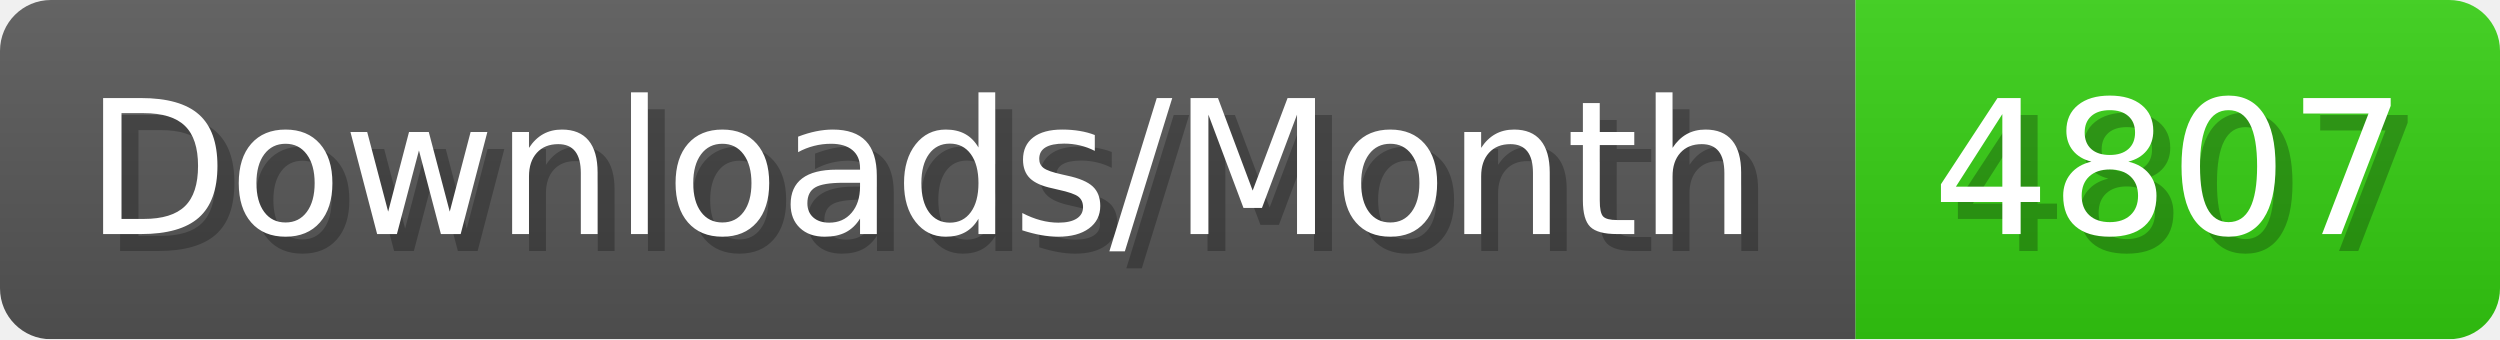
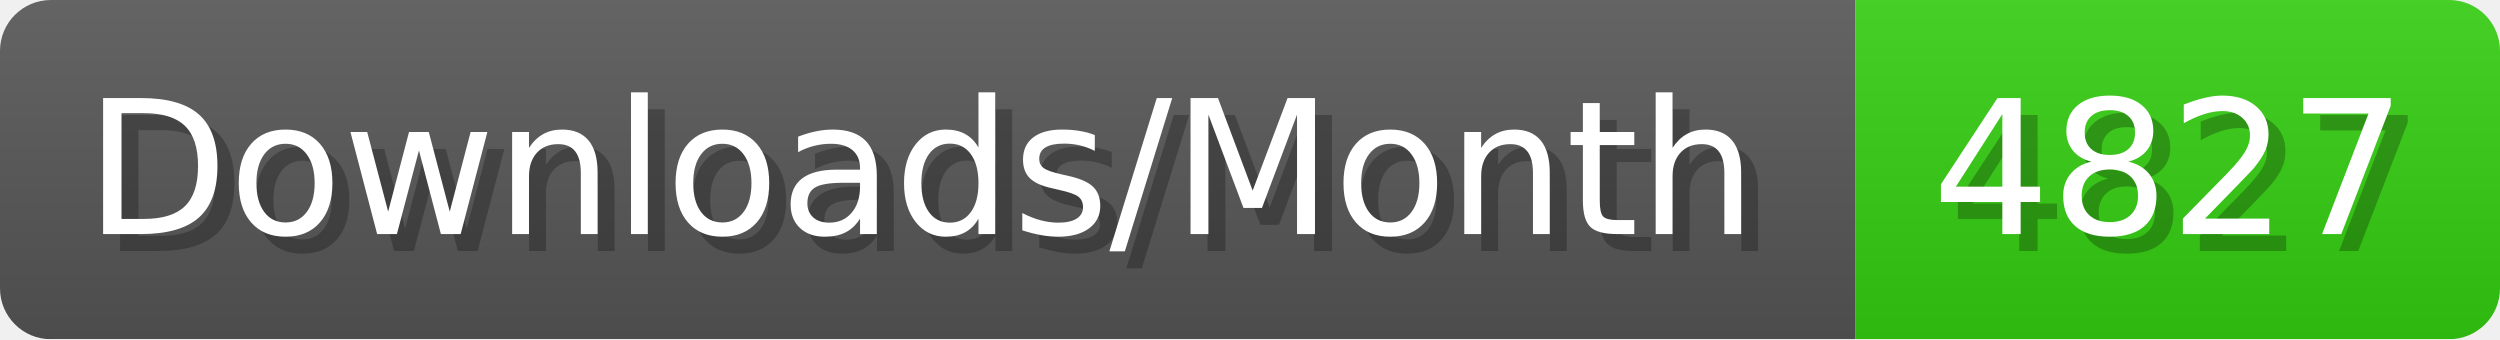
- <svg xmlns="http://www.w3.org/2000/svg" width="147.4" height="20" viewBox="0 0 1474 200" role="img" aria-label="Downloads/Month: 4807">
+ <svg xmlns="http://www.w3.org/2000/svg" width="147.4" height="20" viewBox="0 0 1474 200" role="img" aria-label="Downloads/Month: 4827">
  <linearGradient id="YlXUI" x2="0" y2="100%">
    <stop offset="0" stop-opacity=".1" stop-color="#EEE" />
    <stop offset="1" stop-opacity=".1" />
  </linearGradient>
  <mask id="JHhop">
    <rect width="1474" height="200" rx="30" fill="#FFF" />
  </mask>
  <g mask="url(#JHhop)">
    <rect width="1094" height="200" fill="#555" />
    <rect width="380" height="200" fill="#3C1" x="1094" />
    <rect width="1474" height="200" fill="url(#YlXUI)" />
  </g>
  <g aria-hidden="true" fill="#fff" text-anchor="start" font-family="Verdana,DejaVu Sans,sans-serif" font-size="110">
    <text x="60" y="148" textLength="994" fill="#000" opacity="0.25">Downloads/Month</text>
    <text x="50" y="138" textLength="994">Downloads/Month</text>
-     <text x="1149" y="148" textLength="280" fill="#000" opacity="0.25">4807</text>
-     <text x="1139" y="138" textLength="280">4807</text>
+     <text x="1149" y="148" textLength="280" fill="#000" opacity="0.25">4827</text>
+     <text x="1139" y="138" textLength="280">4827</text>
  </g>
</svg>
